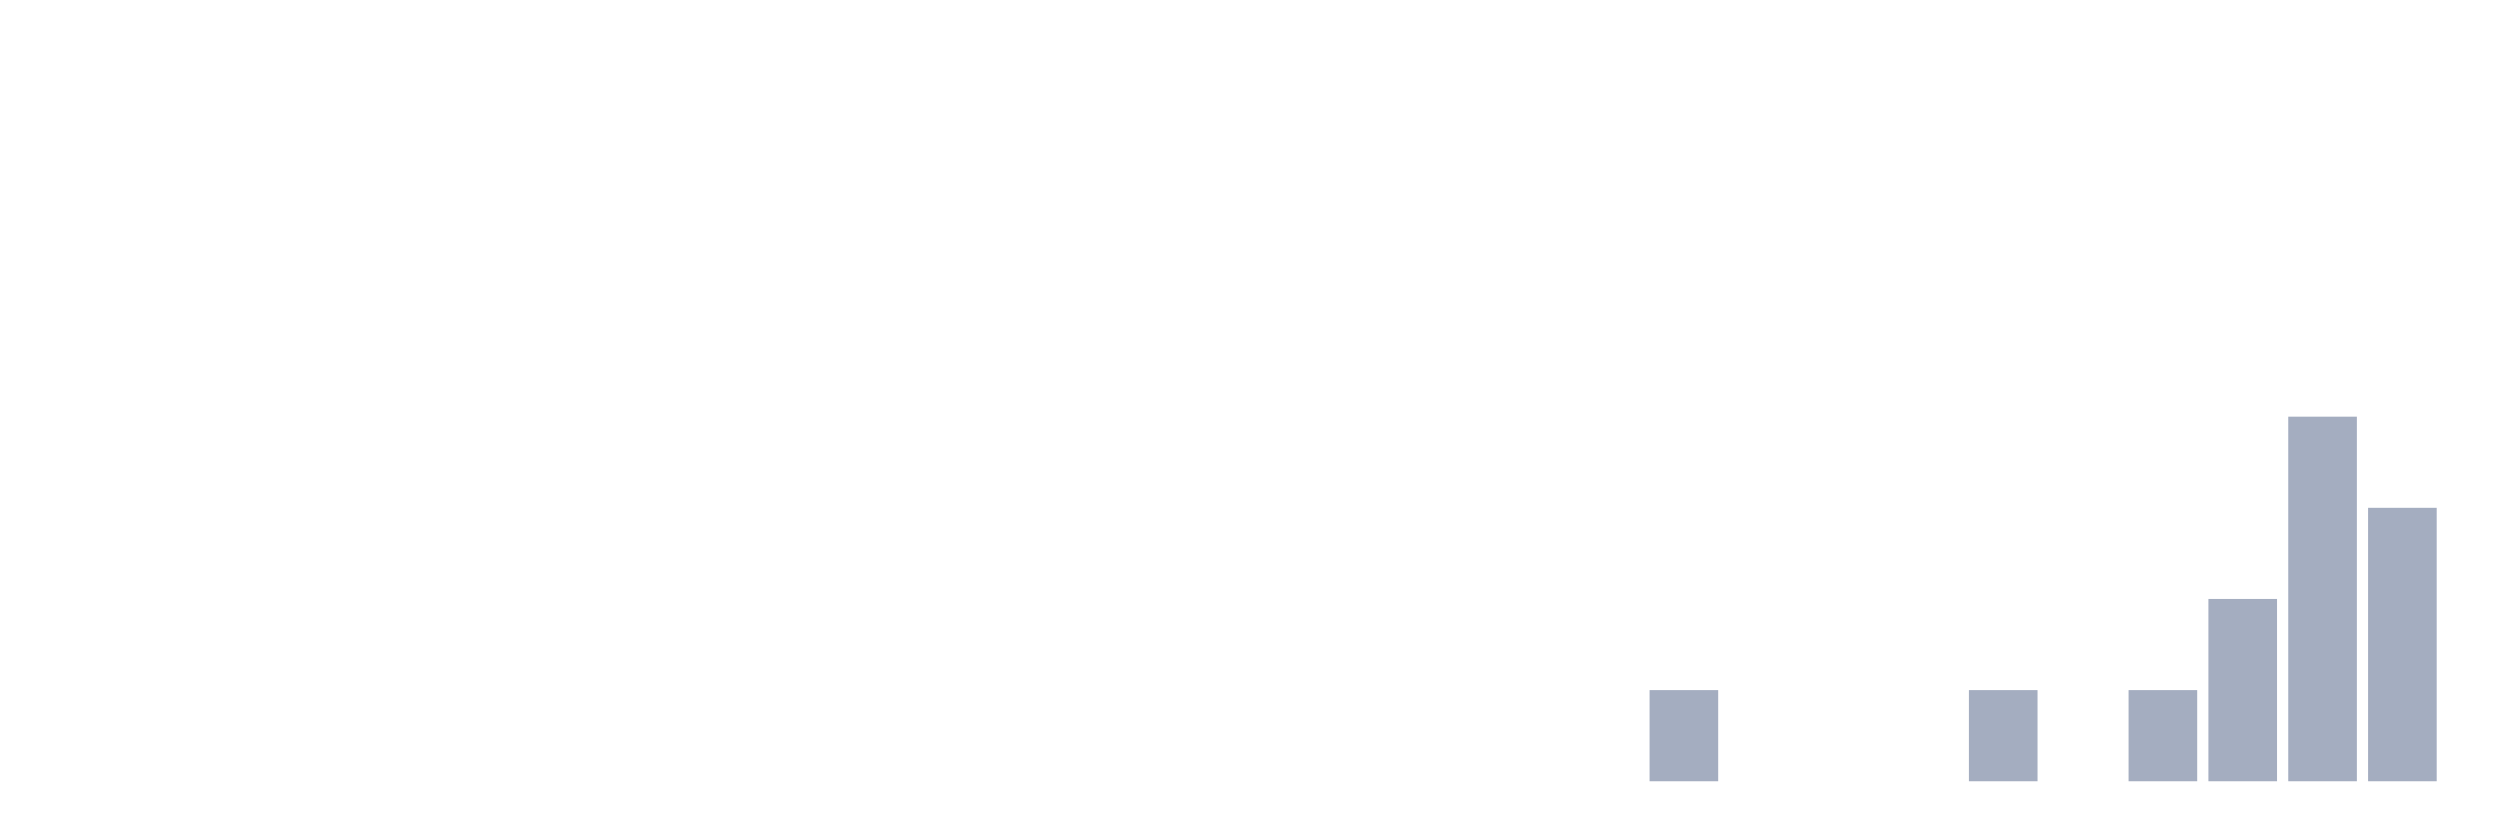
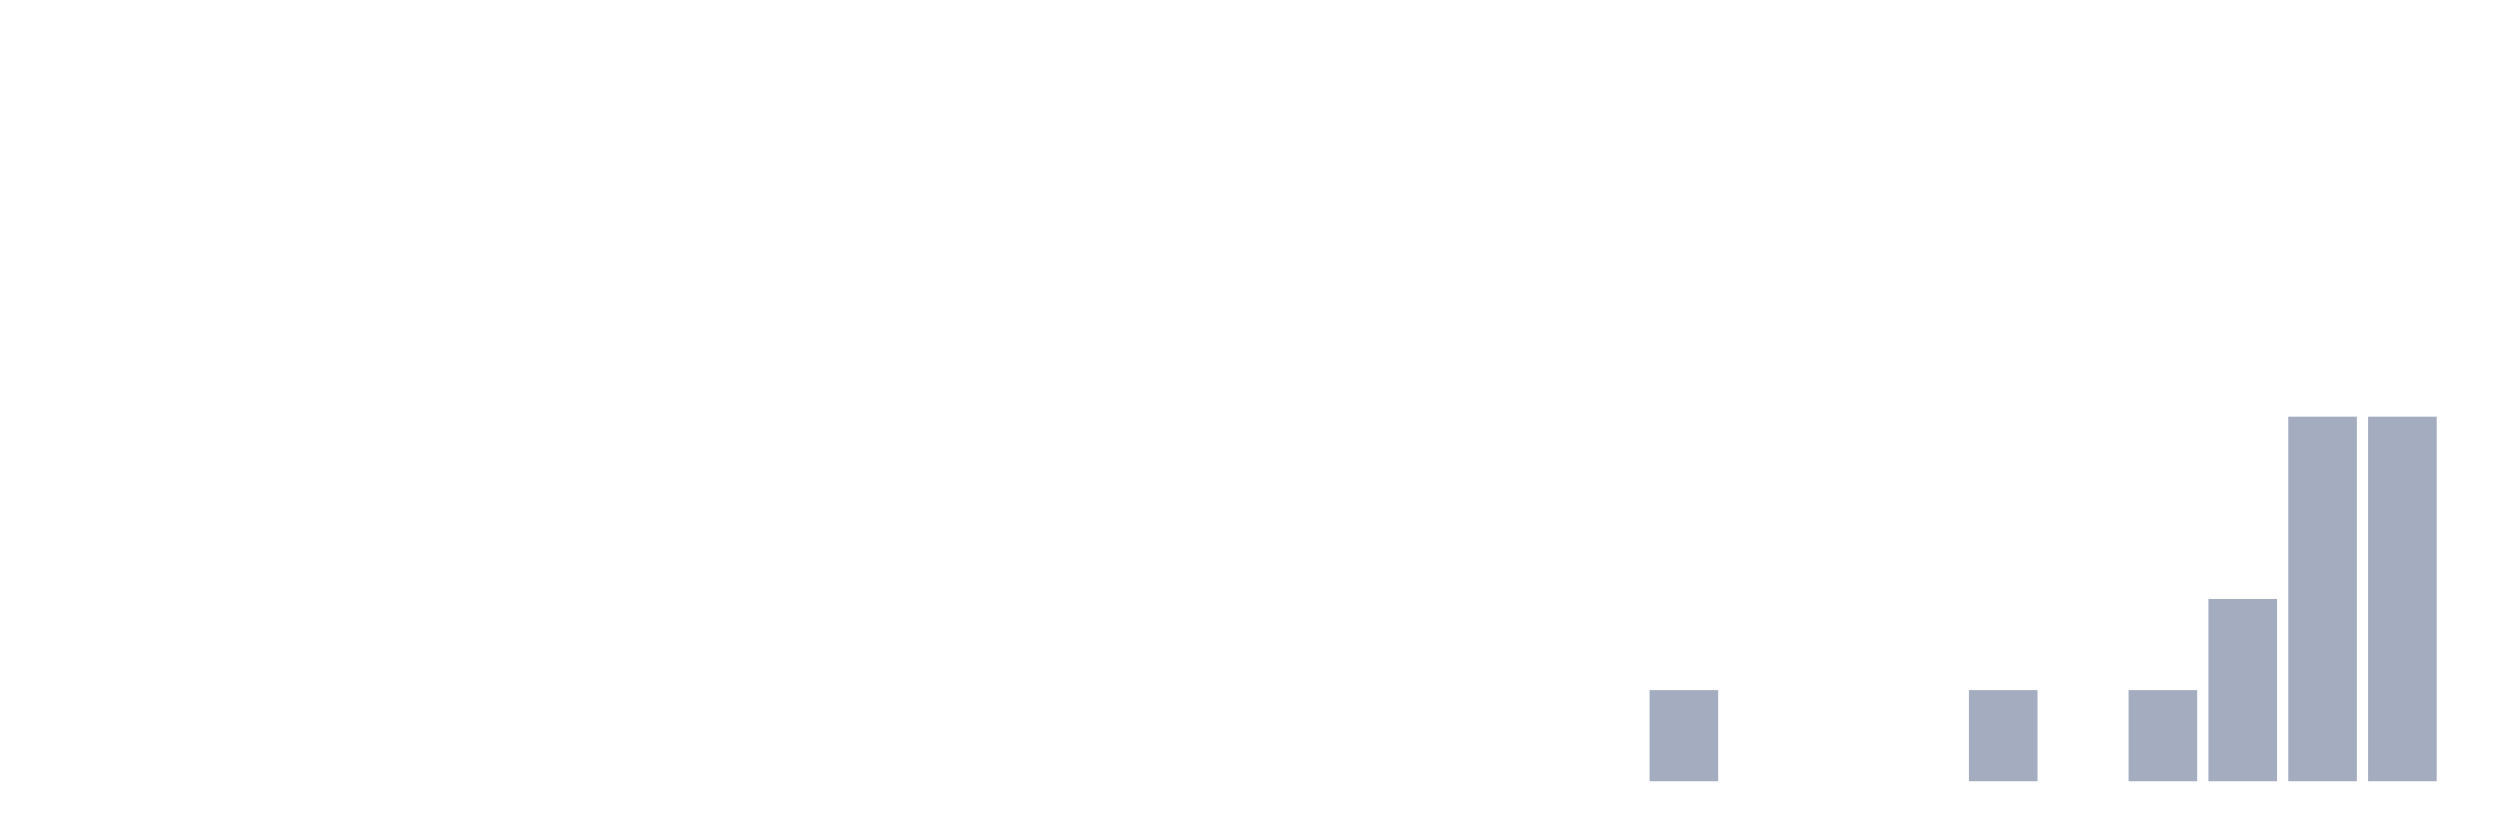
<svg xmlns="http://www.w3.org/2000/svg" viewBox="0 0 480 160">
  <g transform="translate(10,10)">
    <rect class="bar" x="0.153" width="13.175" y="140" height="0" fill="rgb(164,173,192)" />
    <rect class="bar" x="15.482" width="13.175" y="140" height="0" fill="rgb(164,173,192)" />
    <rect class="bar" x="30.81" width="13.175" y="140" height="0" fill="rgb(164,173,192)" />
    <rect class="bar" x="46.138" width="13.175" y="140" height="0" fill="rgb(164,173,192)" />
    <rect class="bar" x="61.466" width="13.175" y="140" height="0" fill="rgb(164,173,192)" />
    <rect class="bar" x="76.794" width="13.175" y="140" height="0" fill="rgb(164,173,192)" />
    <rect class="bar" x="92.123" width="13.175" y="140" height="0" fill="rgb(164,173,192)" />
    <rect class="bar" x="107.451" width="13.175" y="140" height="0" fill="rgb(164,173,192)" />
    <rect class="bar" x="122.779" width="13.175" y="140" height="0" fill="rgb(164,173,192)" />
    <rect class="bar" x="138.107" width="13.175" y="140" height="0" fill="rgb(164,173,192)" />
    <rect class="bar" x="153.436" width="13.175" y="140" height="0" fill="rgb(164,173,192)" />
    <rect class="bar" x="168.764" width="13.175" y="140" height="0" fill="rgb(164,173,192)" />
    <rect class="bar" x="184.092" width="13.175" y="140" height="0" fill="rgb(164,173,192)" />
    <rect class="bar" x="199.42" width="13.175" y="140" height="0" fill="rgb(164,173,192)" />
    <rect class="bar" x="214.748" width="13.175" y="140" height="0" fill="rgb(164,173,192)" />
    <rect class="bar" x="230.077" width="13.175" y="140" height="0" fill="rgb(164,173,192)" />
    <rect class="bar" x="245.405" width="13.175" y="140" height="0" fill="rgb(164,173,192)" />
    <rect class="bar" x="260.733" width="13.175" y="140" height="0" fill="rgb(164,173,192)" />
    <rect class="bar" x="276.061" width="13.175" y="140" height="0" fill="rgb(164,173,192)" />
    <rect class="bar" x="291.39" width="13.175" y="140" height="0" fill="rgb(164,173,192)" />
    <rect class="bar" x="306.718" width="13.175" y="122.5" height="17.5" fill="rgb(164,173,192)" />
    <rect class="bar" x="322.046" width="13.175" y="140" height="0" fill="rgb(164,173,192)" />
    <rect class="bar" x="337.374" width="13.175" y="140" height="0" fill="rgb(164,173,192)" />
    <rect class="bar" x="352.702" width="13.175" y="140" height="0" fill="rgb(164,173,192)" />
    <rect class="bar" x="368.031" width="13.175" y="122.5" height="17.5" fill="rgb(164,173,192)" />
    <rect class="bar" x="383.359" width="13.175" y="140" height="0" fill="rgb(164,173,192)" />
    <rect class="bar" x="398.687" width="13.175" y="122.5" height="17.5" fill="rgb(164,173,192)" />
    <rect class="bar" x="414.015" width="13.175" y="105" height="35" fill="rgb(164,173,192)" />
    <rect class="bar" x="429.344" width="13.175" y="70" height="70" fill="rgb(164,173,192)" />
-     <rect class="bar" x="444.672" width="13.175" y="87.5" height="52.5" fill="rgb(164,173,192)" />
+     <rect class="bar" x="444.672" width="13.175" y="70" height="70" fill="rgb(164,173,192)" />
  </g>
</svg>
